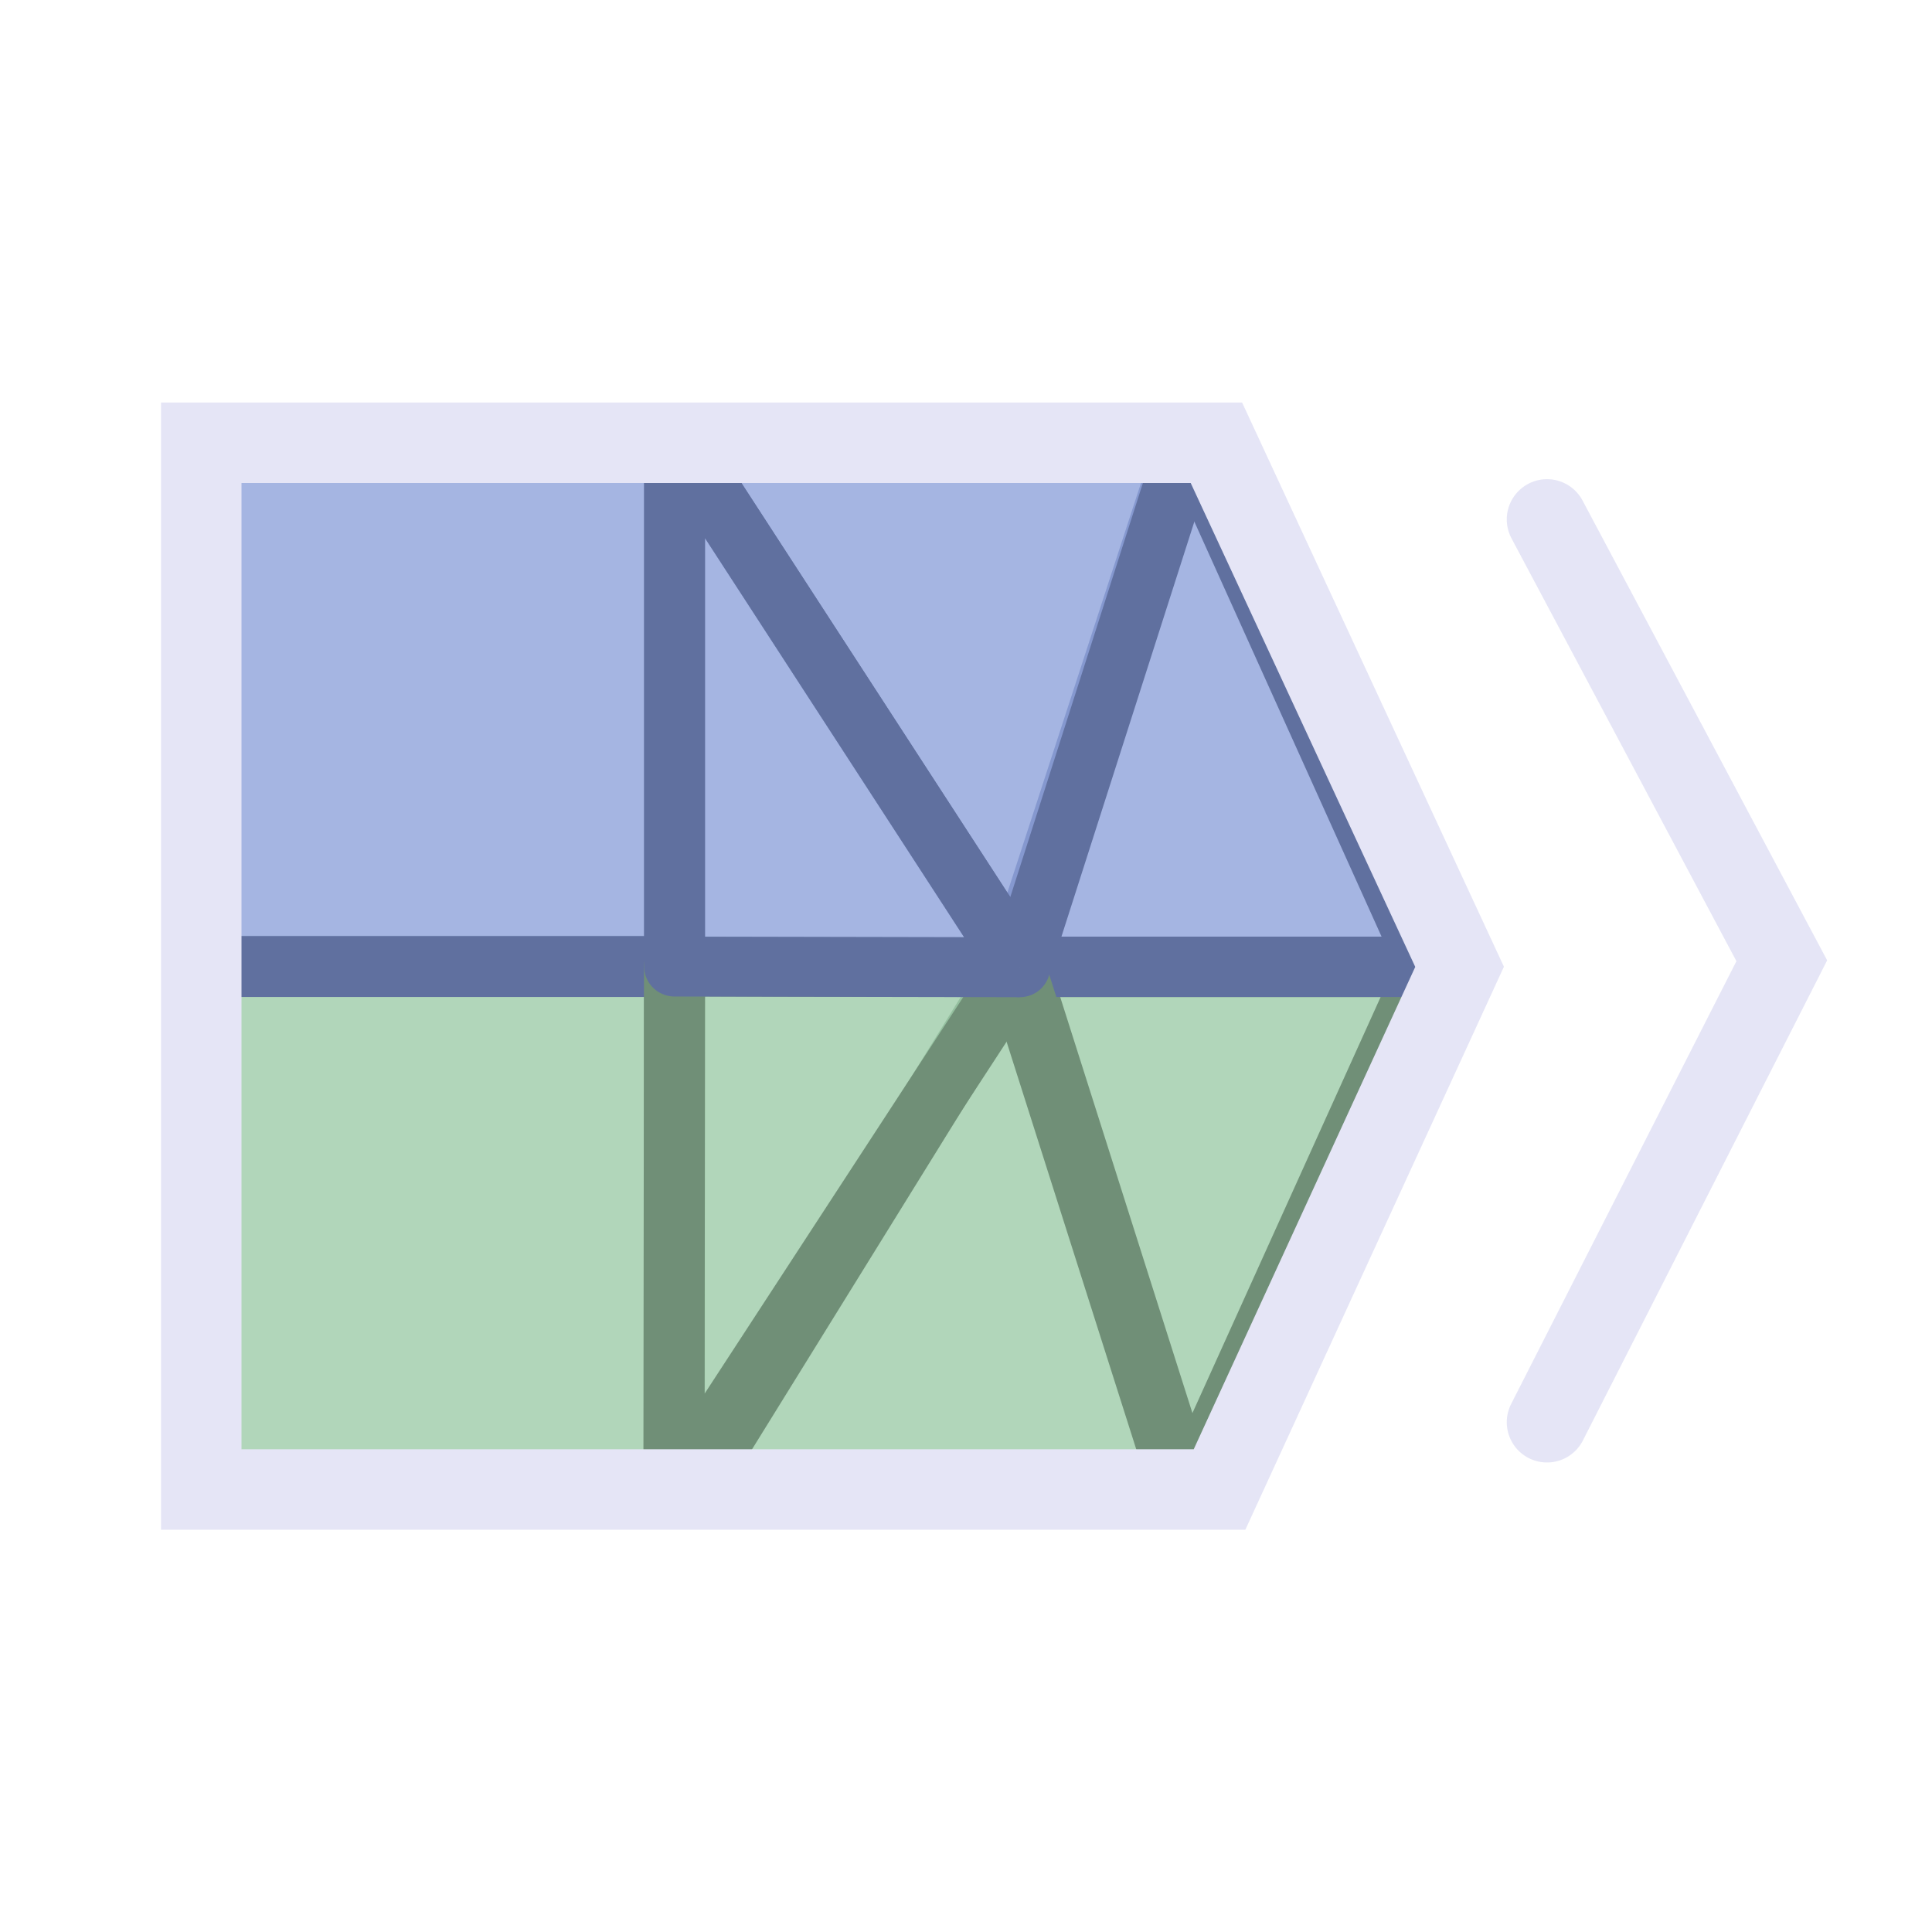
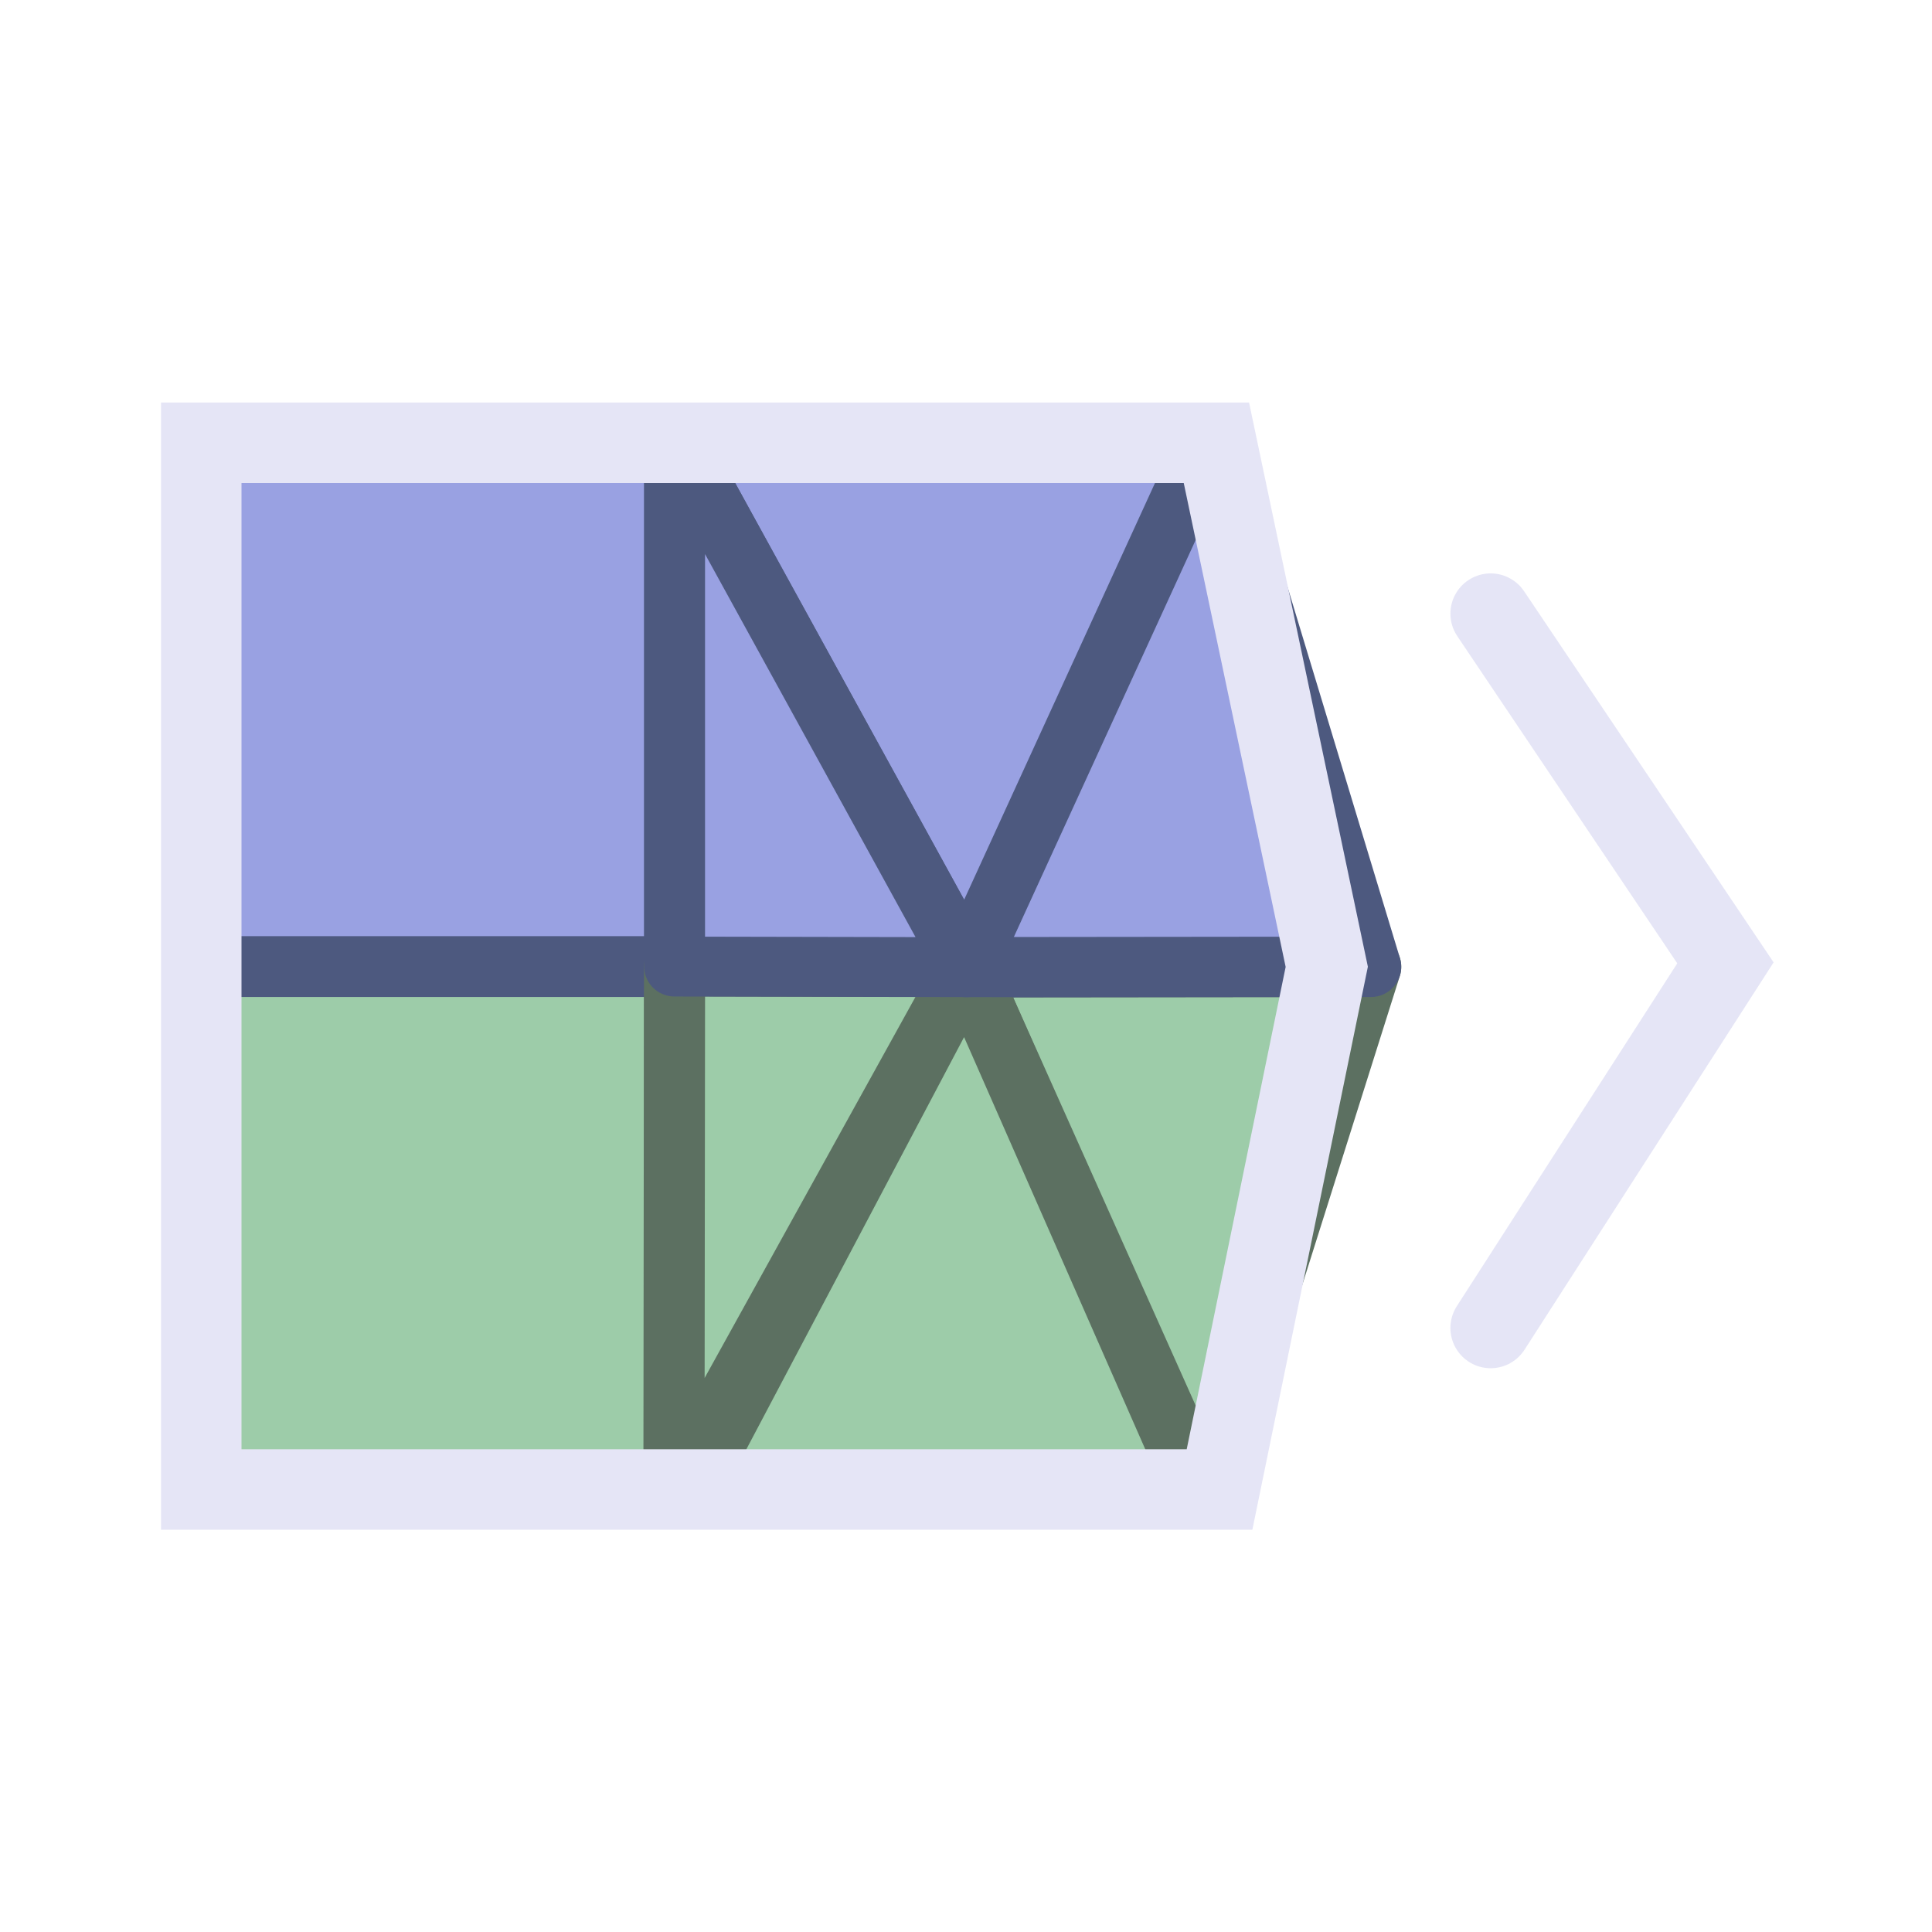
<svg xmlns="http://www.w3.org/2000/svg" width="48" height="48" viewBox="0 0 48 48" version="1.1" id="svg1" xml:space="preserve">
  <defs id="defs1" />
  <g id="DarkThemeEnabledLayer" style="display:inline">
-     <path style="display:inline;fill:#9dcca9;fill-opacity:0.8;stroke:#708f77;stroke-width:1.509;stroke-linecap:butt;stroke-linejoin:miter;stroke-dasharray:none;stroke-opacity:1" d="M 4.768,37.174 H 16.758 v 0 -13.171 H 4.768 Z" id="path3-9-1-8-2-5" />
-     <path style="display:inline;fill:#8fa2db;fill-opacity:0.8;stroke:#60709f;stroke-width:1.511;stroke-linecap:butt;stroke-linejoin:miter;stroke-dasharray:none;stroke-opacity:1" d="M 4.812,24.014 H 16.76 v 0 -13.194 H 4.812 Z" id="path3-9-1-8-95" />
-     <path style="display:inline;fill:#9dcca9;fill-opacity:0.8;stroke:#708f77;stroke-width:1.5;stroke-linecap:round;stroke-linejoin:round;stroke-dasharray:none;stroke-opacity:1" d="m 29.503,37.198 -4.188,-13.178 10.149,8.5e-5 -5.961,13.178" id="path3-5-5" />
-     <path style="display:inline;fill:#8fa2db;fill-opacity:0.8;stroke:#60709f;stroke-width:1.5;stroke-linecap:round;stroke-linejoin:round;stroke-dasharray:none;stroke-opacity:1" d="M 29.525,10.808 25.215,24.02 H 35.486 L 29.525,10.808" id="path3-2-2-52" />
-     <g id="g2" transform="matrix(0,-0.7636083,0.78229,0,1.1215,42.34042)" style="fill:#9dcca9;fill-opacity:0.8;stroke:#708f77;stroke-width:1.294;stroke-opacity:1">
-       <path style="fill:#9dcca9;fill-opacity:0.8;stroke:#708f77;stroke-width:1.941;stroke-linecap:butt;stroke-linejoin:round;stroke-dasharray:none;stroke-opacity:1" d="m 6.735,20.374 -0.001,15.779 17.244,-5.355 z" id="path1" />
-       <path style="fill:#9dcca9;fill-opacity:0.8;stroke:#708f77;stroke-width:1.941;stroke-linecap:butt;stroke-linejoin:round;stroke-dasharray:none;stroke-opacity:1" d="m 23.978,30.927 0.022,-10.938 -17.233,-0.019 17.211,10.957" id="path2" />
+     <path style="display:inline;fill:#9dcca9;fill-opacity:1;stroke:#5c7061;stroke-width:1.509;stroke-linecap:butt;stroke-linejoin:miter;stroke-dasharray:none;stroke-opacity:1" d="M 4.768,37.174 H 16.758 v 0 -13.171 H 4.768 Z" id="path3-9-1-8-2-5" />
+     <path style="display:inline;fill:#99a1e2;fill-opacity:1;stroke:#4d597f;stroke-width:1.511;stroke-linecap:butt;stroke-linejoin:miter;stroke-dasharray:none;stroke-opacity:1" d="M 4.812,24.014 H 16.76 v 0 -13.194 H 4.812 Z" id="path3-9-1-8-95" />
+     <path style="display:inline;fill:#9dcca9;fill-opacity:1;stroke:#5c7061;stroke-width:1.5;stroke-linecap:round;stroke-linejoin:round;stroke-dasharray:none;stroke-opacity:1" d="m 29.903,37.198 -5.888,-13.167 10.049,-0.011 -4.161,13.178" id="path3-5-5" />
+     <path style="display:inline;fill:#99a1e2;fill-opacity:1;stroke:#4d597f;stroke-width:1.5;stroke-linecap:round;stroke-linejoin:round;stroke-dasharray:none;stroke-opacity:1" d="m 30.025,10.808 -6.032,13.223 10.07,-0.011 -3.998,-13.201" id="path3-2-2-52" />
+     <g id="g2" transform="matrix(0,-0.7636083,0.78229,0,1.1215,42.34042)" style="fill:#9dcca9;fill-opacity:1;stroke:#5c7061;stroke-width:1.294;stroke-opacity:1">
+       <path style="fill:#9dcca9;fill-opacity:1;stroke:#5c7061;stroke-width:1.941;stroke-linecap:butt;stroke-linejoin:round;stroke-dasharray:none;stroke-opacity:1" d="M 6.735,20.374 6.734,36.665 23.978,29.265 Z" id="path1" />
+       <path style="fill:#9dcca9;fill-opacity:1;stroke:#5c7061;stroke-width:1.941;stroke-linecap:butt;stroke-linejoin:round;stroke-dasharray:none;stroke-opacity:1" d="m 23.978,29.265 0.022,-9.276 -17.233,-0.019 17.211,9.295" id="path2" />
    </g>
-     <g id="g4" transform="matrix(0,0.7706768,0.7832765,0,0.5026162,5.551548)" style="fill:#8fa2db;fill-opacity:0.8;stroke:#60709f;stroke-width:1.287;stroke-opacity:1">
-       <path style="fill:#8fa2db;fill-opacity:0.8;stroke:#60709f;stroke-width:1.931;stroke-linecap:butt;stroke-linejoin:round;stroke-dasharray:none;stroke-opacity:1" d="m 6.843,20.756 -0.008,16.349 17.143,-5.402 z" id="path3" />
-       <path style="fill:#8fa2db;fill-opacity:0.8;stroke:#60709f;stroke-width:1.931;stroke-linecap:butt;stroke-linejoin:round;stroke-dasharray:none;stroke-opacity:1" d="M 23.978,31.702 23.956,20.756 H 6.843 L 23.978,31.702" id="path4" />
+     <g id="g4" transform="matrix(0,0.7706768,0.7832765,0,0.5026162,5.551548)" style="fill:#99a1e2;fill-opacity:1;stroke:#4d597f;stroke-width:1.287;stroke-opacity:1">
+       <path style="fill:#99a1e2;fill-opacity:1;stroke:#4d597f;stroke-width:1.931;stroke-linecap:butt;stroke-linejoin:round;stroke-dasharray:none;stroke-opacity:1" d="M 6.843,20.756 6.835,37.743 23.978,30.018 Z" id="path3" />
+       <path style="fill:#99a1e2;fill-opacity:1;stroke:#4d597f;stroke-width:1.931;stroke-linecap:butt;stroke-linejoin:round;stroke-dasharray:none;stroke-opacity:1" d="M 23.978,31.55 23.956,20.756 H 6.843 l 17.095,9.243" id="path4" />
    </g>
-     <path id="rect1" style="fill:none;fill-opacity:0.8;stroke:#e5e5f6;stroke-width:2;stroke-linecap:round;stroke-opacity:1;paint-order:fill markers stroke" d="M 5,37.006 V 11 H 30.221 l 6.042,13.02 -5.964,12.986 z" />
-     <path id="path7" style="display:inline;fill:none;stroke:#e5e5f6;stroke-width:2;stroke-linecap:round;stroke-linejoin:miter;stroke-dasharray:none;stroke-opacity:1" d="M 38.435,12.905 44.268,23.87 38.435,35.335" />
+     <path id="rect1" style="fill:none;fill-opacity:0.8;stroke:#e5e5f6;stroke-width:2;stroke-linecap:round;stroke-opacity:1;paint-order:fill markers stroke" d="M 5,37.006 V 11 H 30.221 l 2.742,13.02 -2.664,12.986 z" />
+     <path id="path7" style="display:inline;fill:none;stroke:#e5e5f6;stroke-width:2;stroke-linecap:round;stroke-linejoin:miter;stroke-dasharray:none;stroke-opacity:1" d="m 37.035,15.246 5.833,8.676 -5.833,9.071" />
  </g>
</svg>
